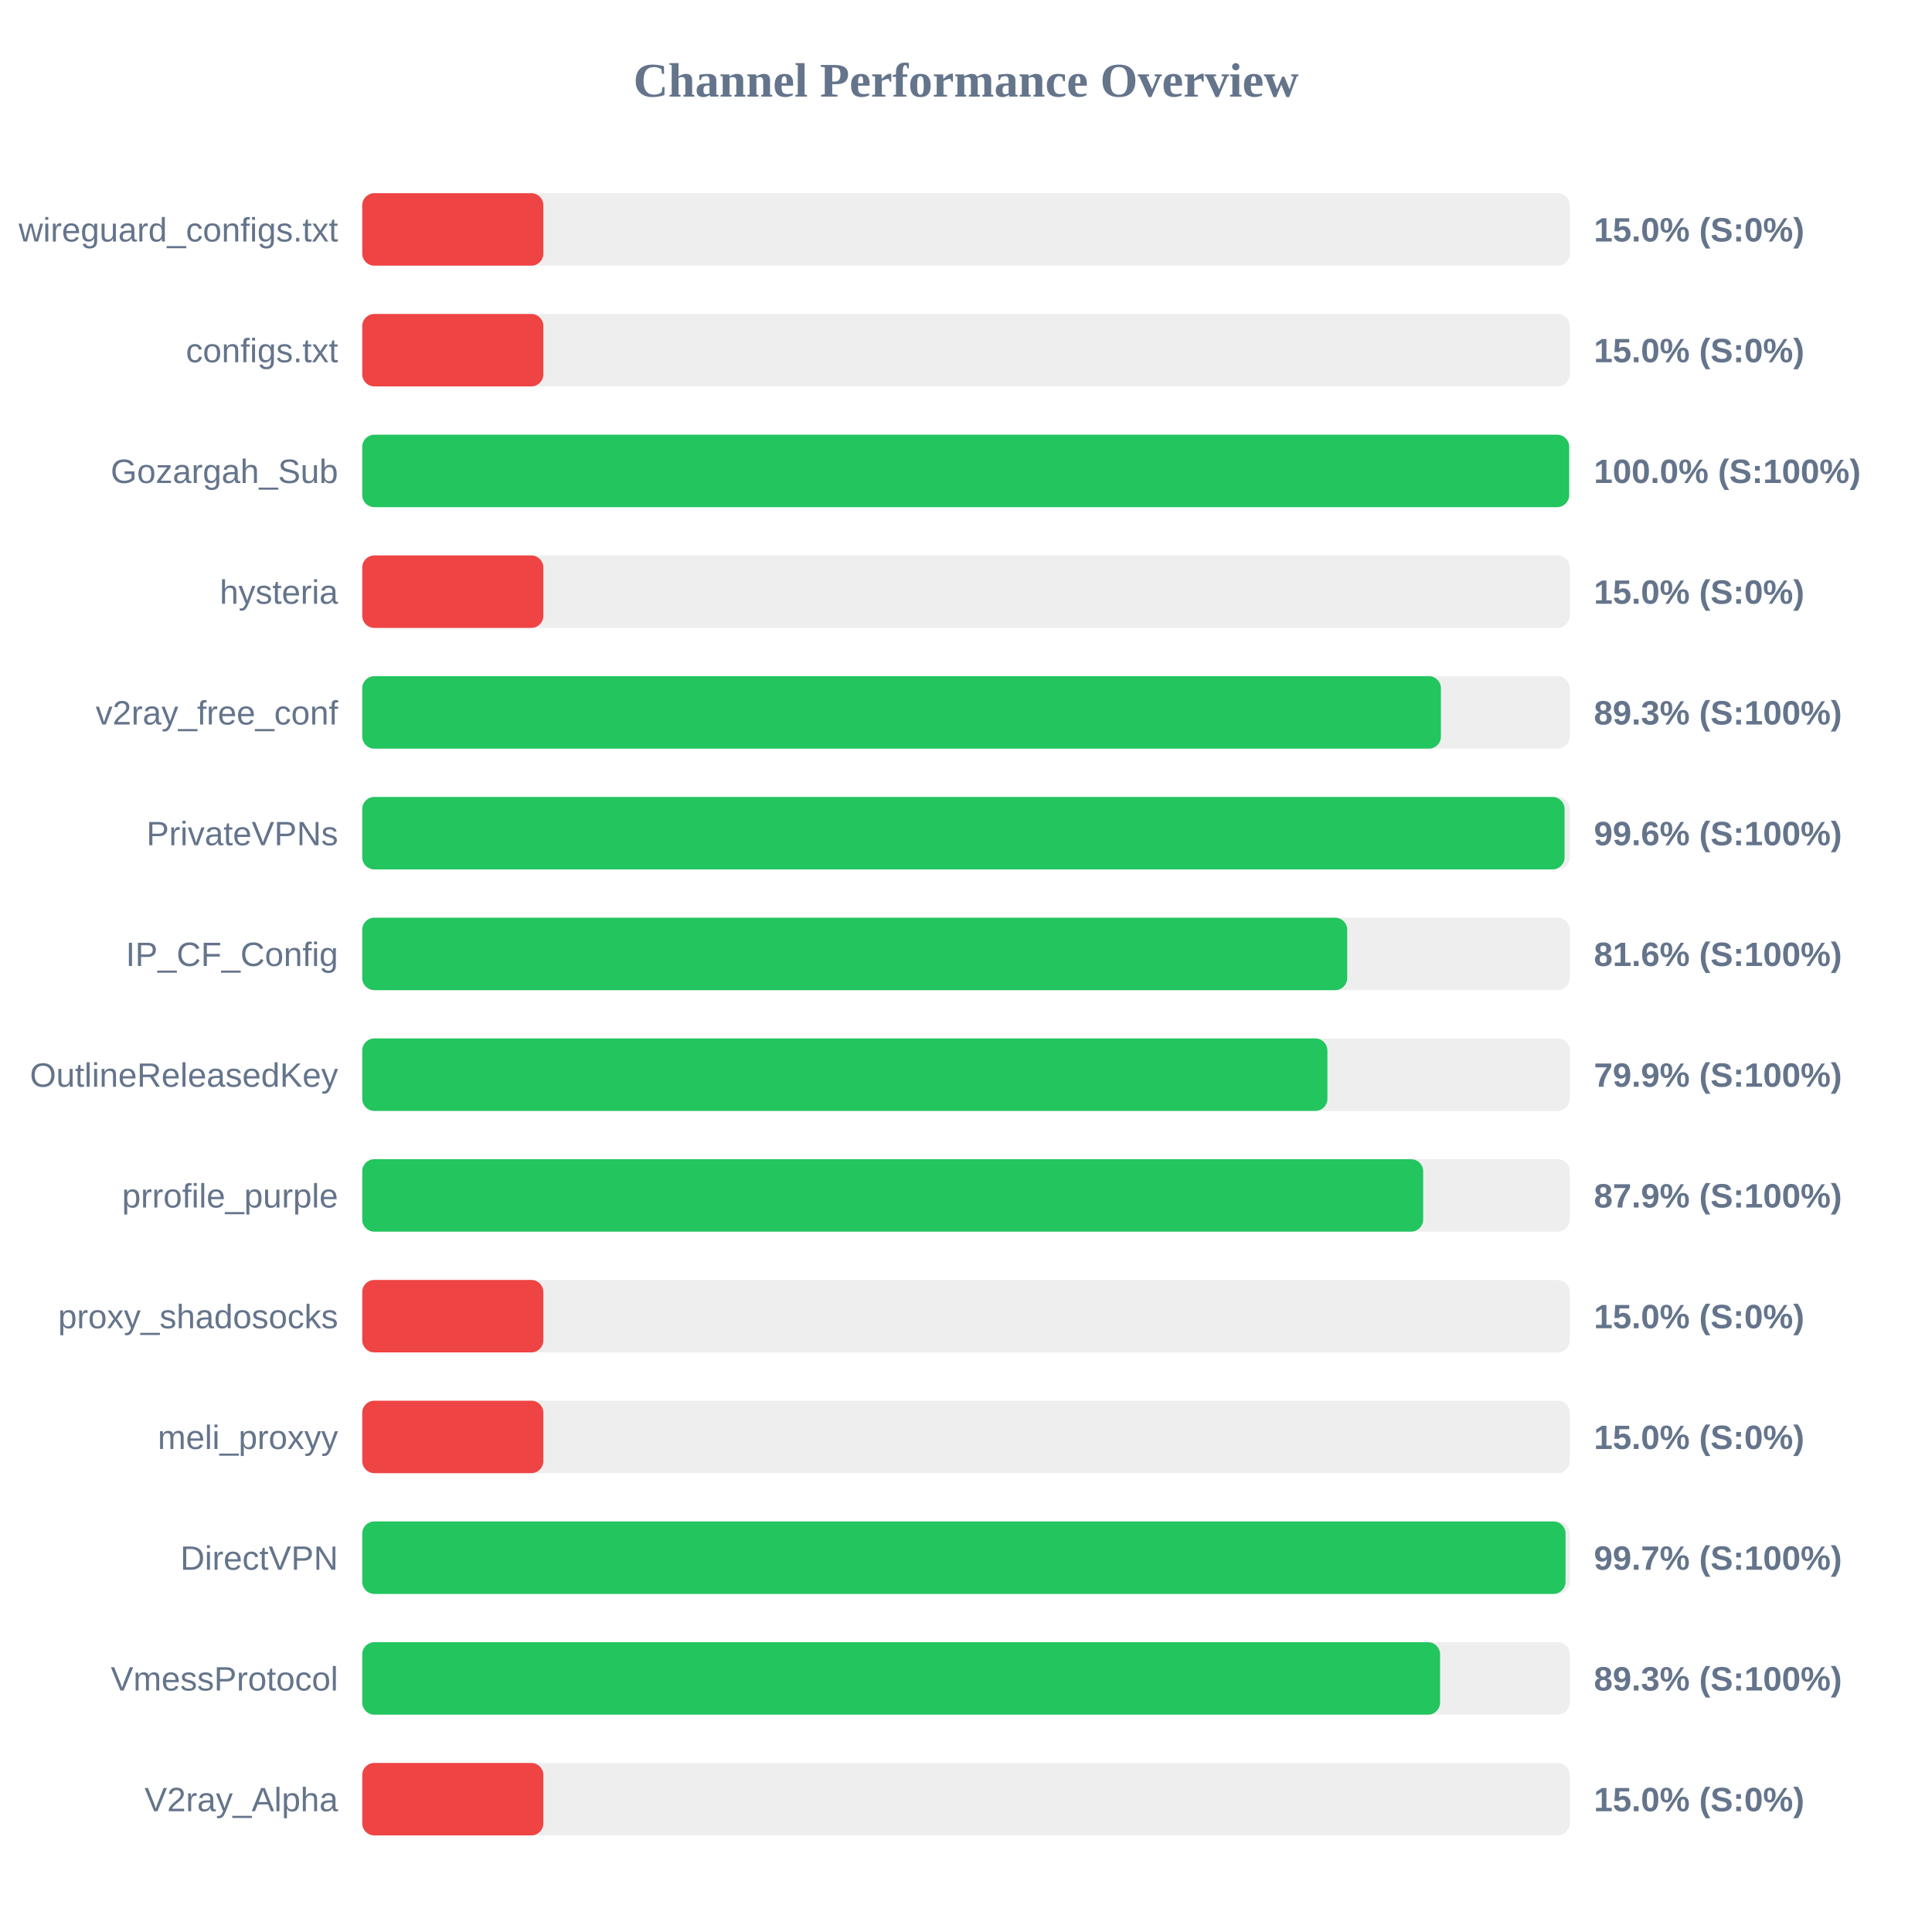
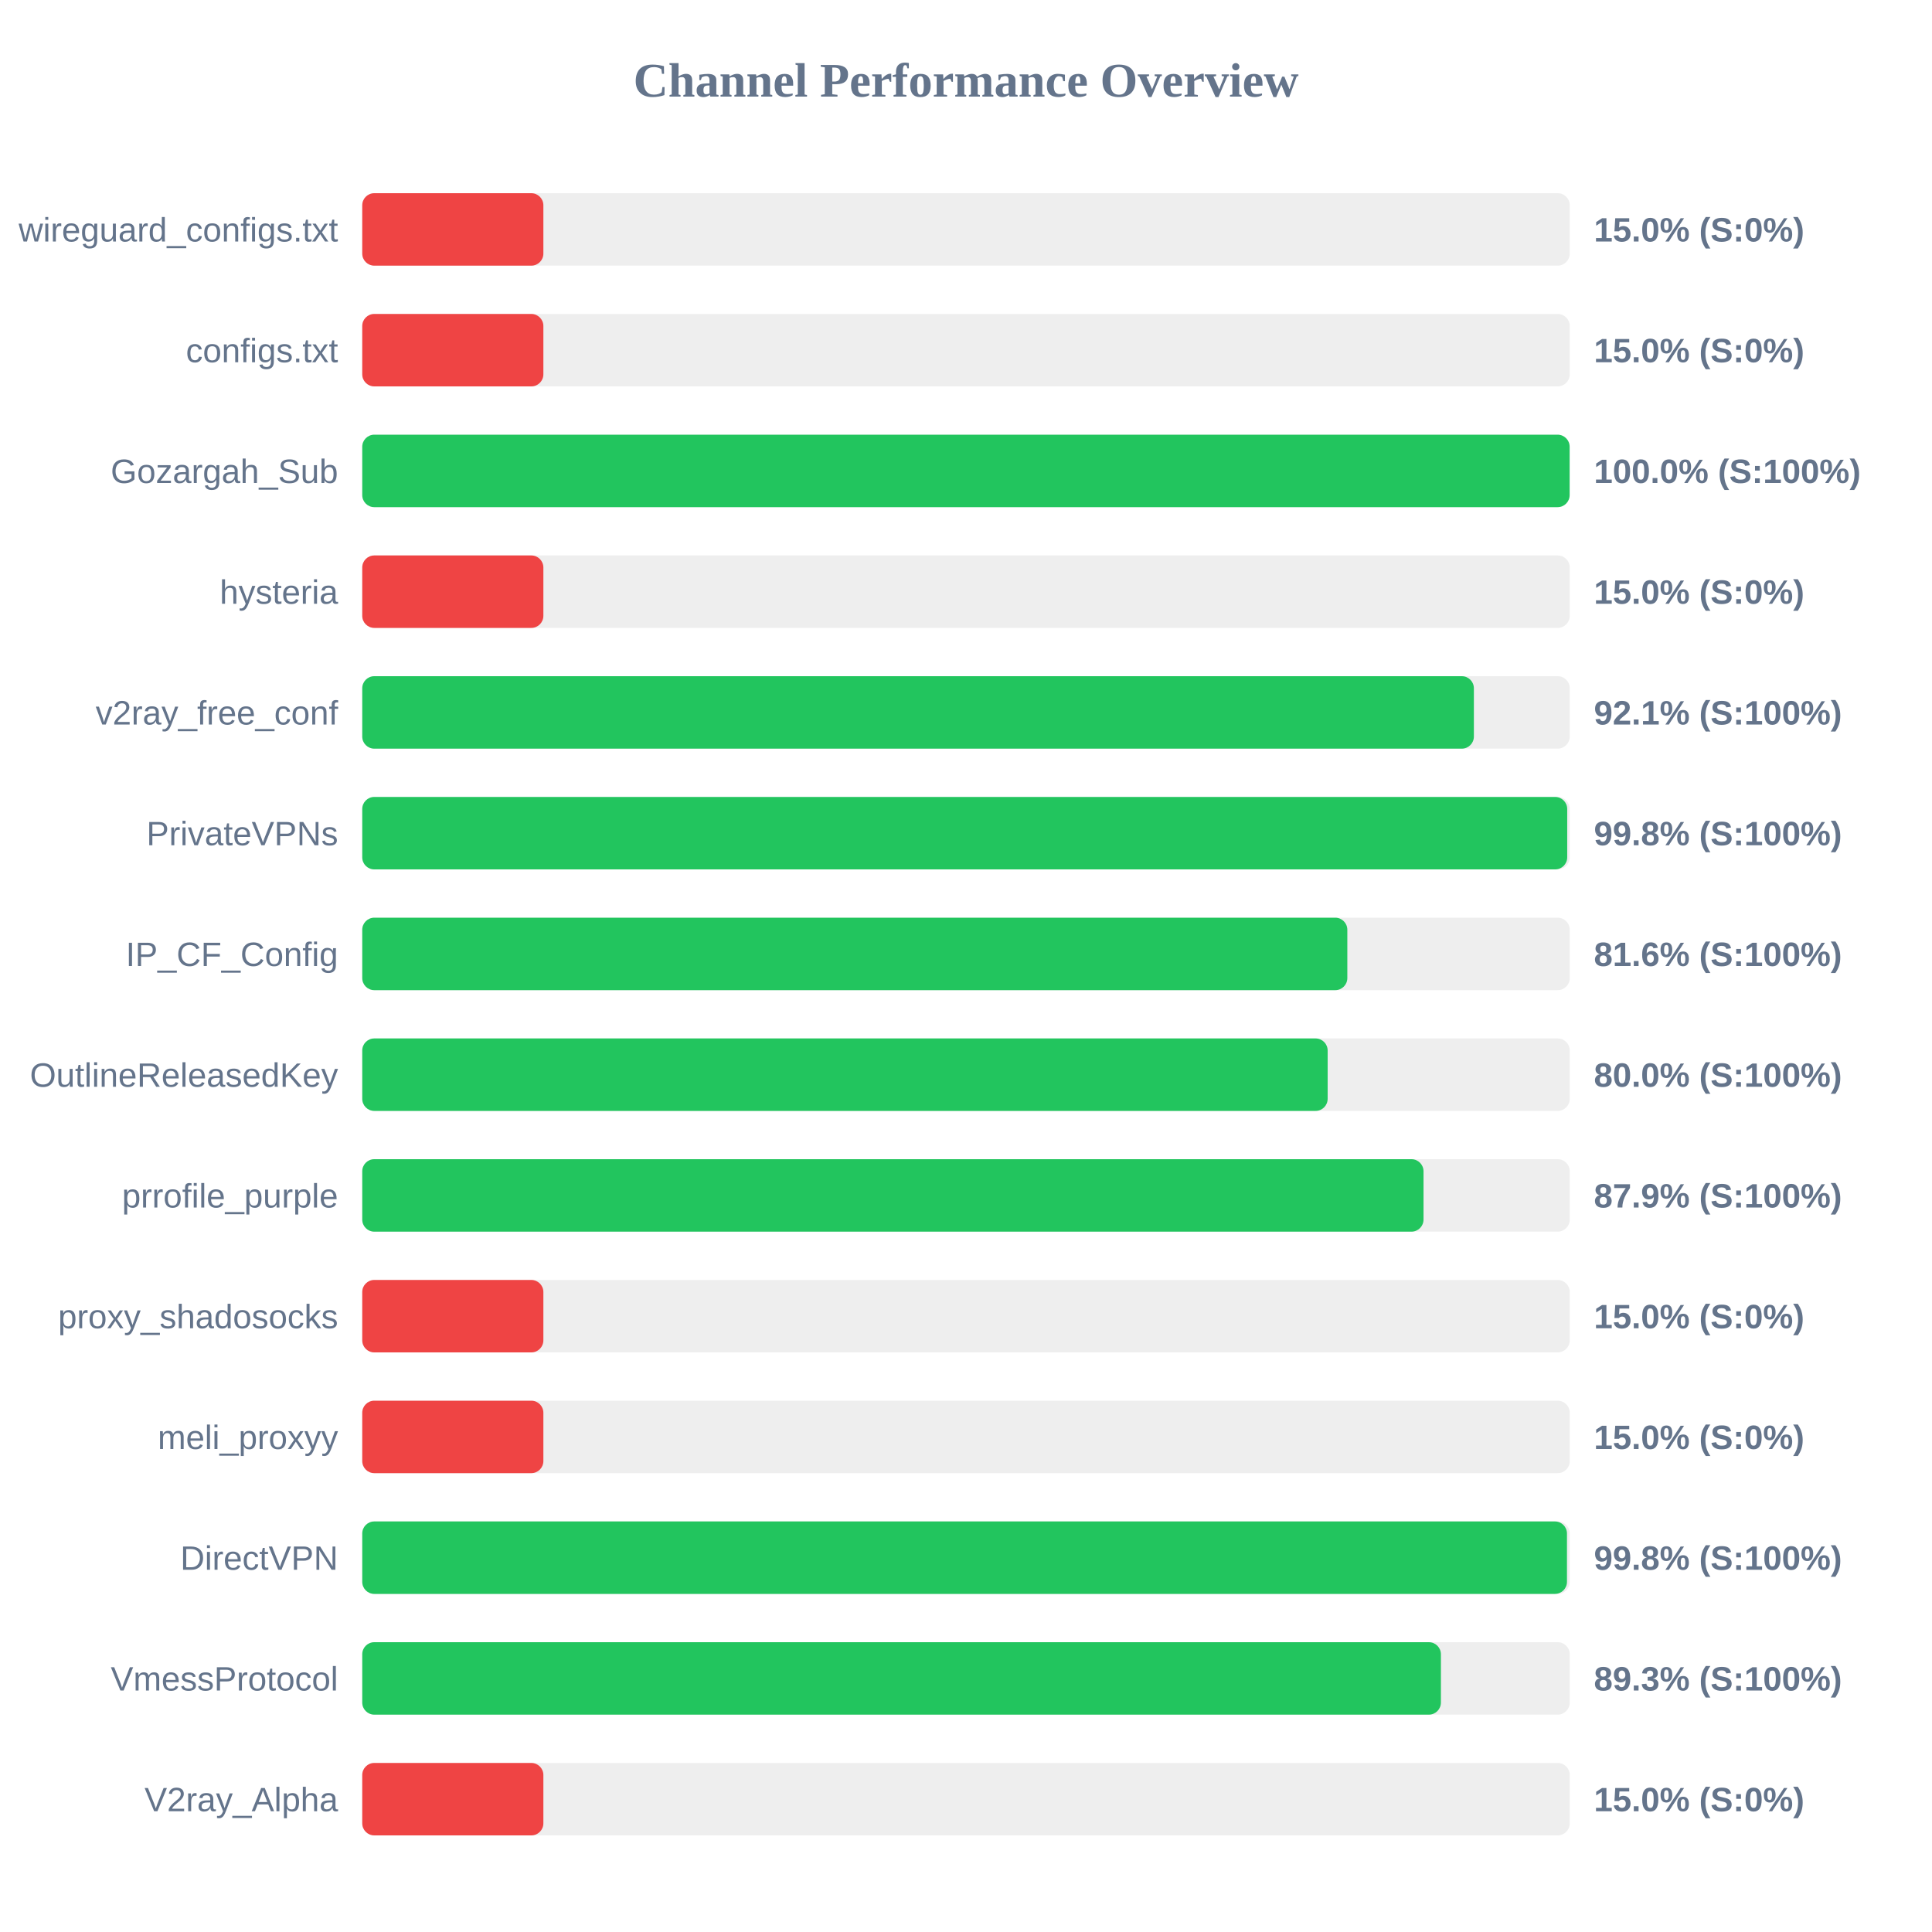
<svg xmlns="http://www.w3.org/2000/svg" width="800" height="800" version="1.1">
  <style>
        .row { font: 14px Arial; fill: #64748b; }
        .score { font: bold 14px Arial; fill: #64748b; }
    </style>
  <text x="400" y="40" text-anchor="middle" font-size="20px" font-weight="bold" fill="#64748b">Channel Performance Overview</text>
  <rect x="150" y="80" width="500" height="30" fill="#eee" rx="5" />
  <rect x="150" y="80" width="75.0" height="30" fill="#ef4444" rx="5" />
  <text x="140" y="100" text-anchor="end" class="row">wireguard_configs.txt</text>
  <text x="660" y="100" text-anchor="start" class="score">15.0% (S:0%)</text>
  <rect x="150" y="130" width="500" height="30" fill="#eee" rx="5" />
  <rect x="150" y="130" width="75.0" height="30" fill="#ef4444" rx="5" />
  <text x="140" y="150" text-anchor="end" class="row">configs.txt</text>
  <text x="660" y="150" text-anchor="start" class="score">15.0% (S:0%)</text>
  <rect x="150" y="180" width="500" height="30" fill="#eee" rx="5" />
-   <rect x="150" y="180" width="499.75" height="30" fill="#22c55e" rx="5" />
+   <rect x="150" y="180" width="499.95" height="30" fill="#22c55e" rx="5" />
  <text x="140" y="200" text-anchor="end" class="row">Gozargah_Sub</text>
  <text x="660" y="200" text-anchor="start" class="score">100.0% (S:100%)</text>
  <rect x="150" y="230" width="500" height="30" fill="#eee" rx="5" />
  <rect x="150" y="230" width="75.0" height="30" fill="#ef4444" rx="5" />
  <text x="140" y="250" text-anchor="end" class="row">hysteria</text>
  <text x="660" y="250" text-anchor="start" class="score">15.0% (S:0%)</text>
  <rect x="150" y="280" width="500" height="30" fill="#eee" rx="5" />
-   <rect x="150" y="280" width="446.65" height="30" fill="#22c55e" rx="5" />
+   <rect x="150" y="280" width="460.3" height="30" fill="#22c55e" rx="5" />
  <text x="140" y="300" text-anchor="end" class="row">v2ray_free_conf</text>
-   <text x="660" y="300" text-anchor="start" class="score">89.3% (S:100%)</text>
+   <text x="660" y="300" text-anchor="start" class="score">92.1% (S:100%)</text>
  <rect x="150" y="330" width="500" height="30" fill="#eee" rx="5" />
-   <rect x="150" y="330" width="497.85" height="30" fill="#22c55e" rx="5" />
+   <rect x="150" y="330" width="498.95" height="30" fill="#22c55e" rx="5" />
  <text x="140" y="350" text-anchor="end" class="row">PrivateVPNs</text>
-   <text x="660" y="350" text-anchor="start" class="score">99.6% (S:100%)</text>
+   <text x="660" y="350" text-anchor="start" class="score">99.8% (S:100%)</text>
  <rect x="150" y="380" width="500" height="30" fill="#eee" rx="5" />
-   <rect x="150" y="380" width="407.85" height="30" fill="#22c55e" rx="5" />
+   <rect x="150" y="380" width="407.9" height="30" fill="#22c55e" rx="5" />
  <text x="140" y="400" text-anchor="end" class="row">IP_CF_Config</text>
  <text x="660" y="400" text-anchor="start" class="score">81.6% (S:100%)</text>
  <rect x="150" y="430" width="500" height="30" fill="#eee" rx="5" />
-   <rect x="150" y="430" width="399.65" height="30" fill="#22c55e" rx="5" />
+   <rect x="150" y="430" width="399.75" height="30" fill="#22c55e" rx="5" />
  <text x="140" y="450" text-anchor="end" class="row">OutlineReleasedKey</text>
-   <text x="660" y="450" text-anchor="start" class="score">79.9% (S:100%)</text>
+   <text x="660" y="450" text-anchor="start" class="score">80.0% (S:100%)</text>
  <rect x="150" y="480" width="500" height="30" fill="#eee" rx="5" />
-   <rect x="150" y="480" width="439.3" height="30" fill="#22c55e" rx="5" />
+   <rect x="150" y="480" width="439.45" height="30" fill="#22c55e" rx="5" />
  <text x="140" y="500" text-anchor="end" class="row">prrofile_purple</text>
  <text x="660" y="500" text-anchor="start" class="score">87.9% (S:100%)</text>
  <rect x="150" y="530" width="500" height="30" fill="#eee" rx="5" />
  <rect x="150" y="530" width="75.0" height="30" fill="#ef4444" rx="5" />
  <text x="140" y="550" text-anchor="end" class="row">proxy_shadosocks</text>
  <text x="660" y="550" text-anchor="start" class="score">15.0% (S:0%)</text>
  <rect x="150" y="580" width="500" height="30" fill="#eee" rx="5" />
  <rect x="150" y="580" width="75.0" height="30" fill="#ef4444" rx="5" />
  <text x="140" y="600" text-anchor="end" class="row">meli_proxyy</text>
  <text x="660" y="600" text-anchor="start" class="score">15.0% (S:0%)</text>
  <rect x="150" y="630" width="500" height="30" fill="#eee" rx="5" />
-   <rect x="150" y="630" width="498.25" height="30" fill="#22c55e" rx="5" />
+   <rect x="150" y="630" width="498.85" height="30" fill="#22c55e" rx="5" />
  <text x="140" y="650" text-anchor="end" class="row">DirectVPN</text>
-   <text x="660" y="650" text-anchor="start" class="score">99.7% (S:100%)</text>
+   <text x="660" y="650" text-anchor="start" class="score">99.8% (S:100%)</text>
  <rect x="150" y="680" width="500" height="30" fill="#eee" rx="5" />
-   <rect x="150" y="680" width="446.3" height="30" fill="#22c55e" rx="5" />
+   <rect x="150" y="680" width="446.65" height="30" fill="#22c55e" rx="5" />
  <text x="140" y="700" text-anchor="end" class="row">VmessProtocol</text>
  <text x="660" y="700" text-anchor="start" class="score">89.3% (S:100%)</text>
  <rect x="150" y="730" width="500" height="30" fill="#eee" rx="5" />
  <rect x="150" y="730" width="75.0" height="30" fill="#ef4444" rx="5" />
  <text x="140" y="750" text-anchor="end" class="row">V2ray_Alpha</text>
  <text x="660" y="750" text-anchor="start" class="score">15.0% (S:0%)</text>
</svg>
